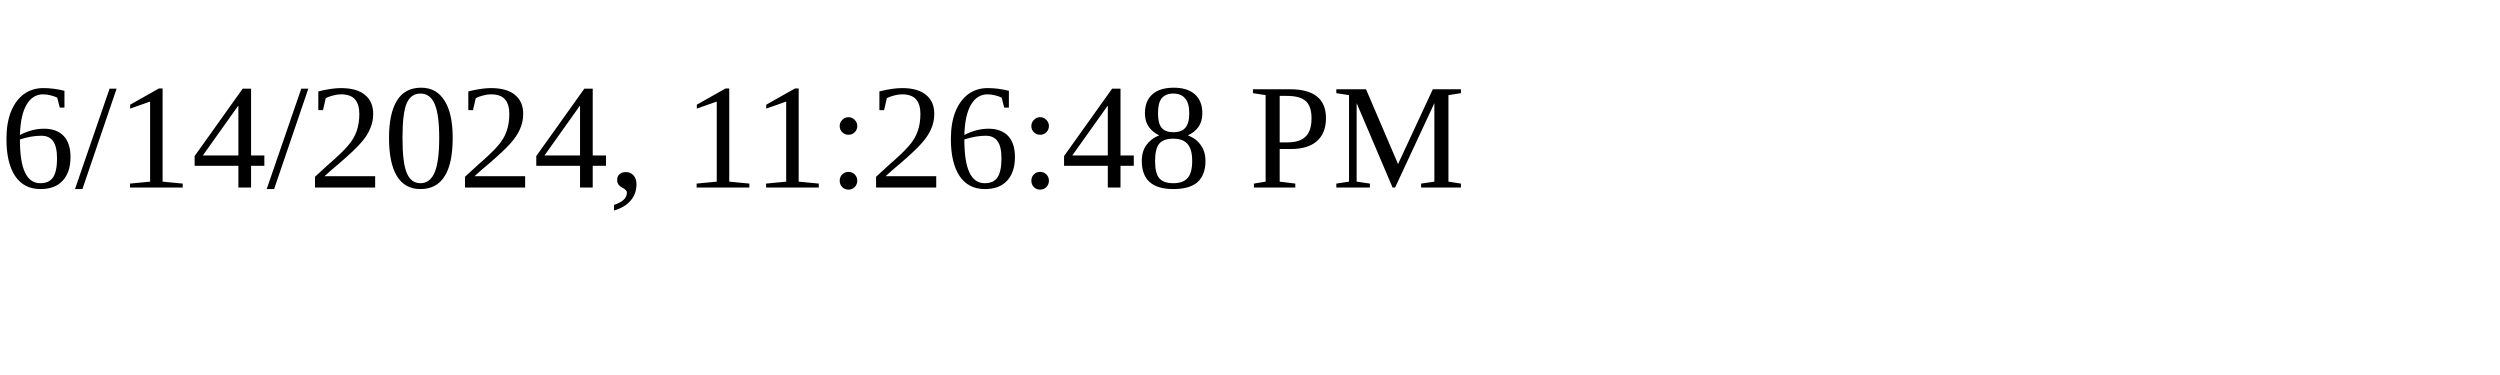
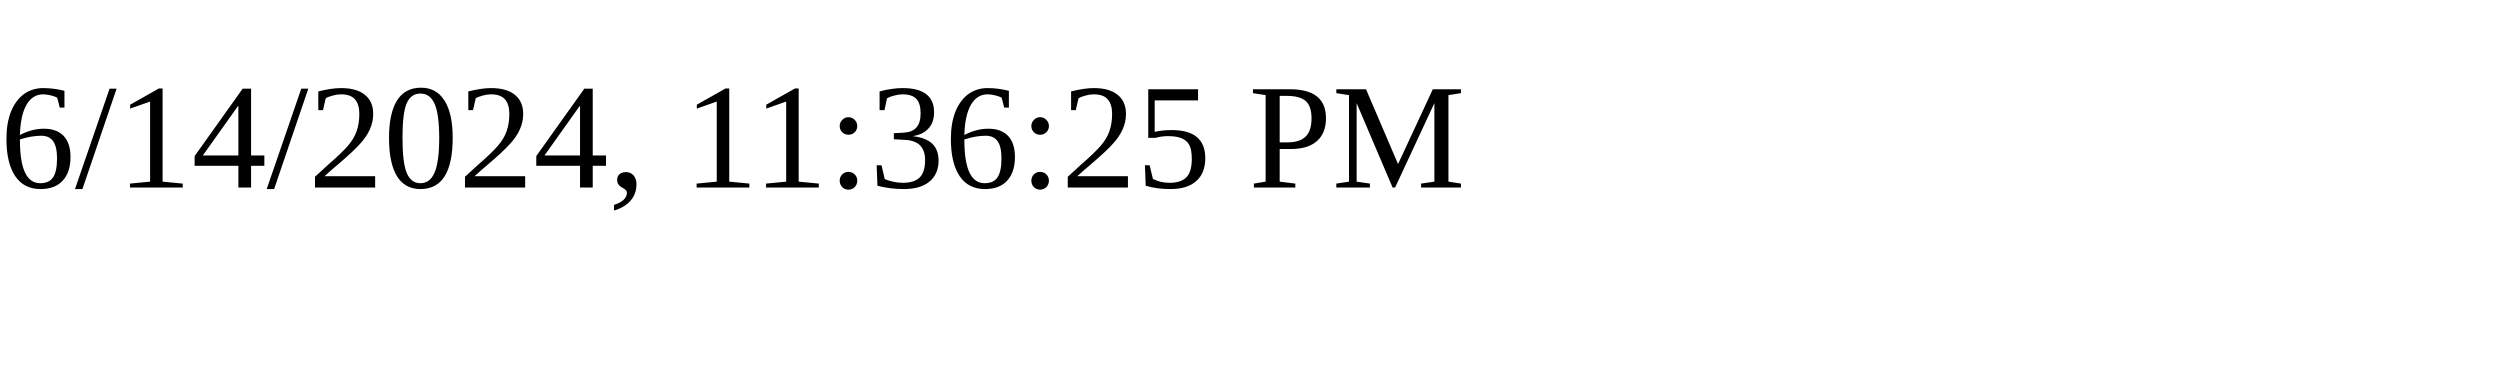
<svg xmlns="http://www.w3.org/2000/svg" height="30" width="200">
-   <text x="0" y="15">6/14/2024, 11:26:48 PM</text>
+   <text x="0" y="15">6/14/2024, 11:36:25 PM</text>
</svg>
